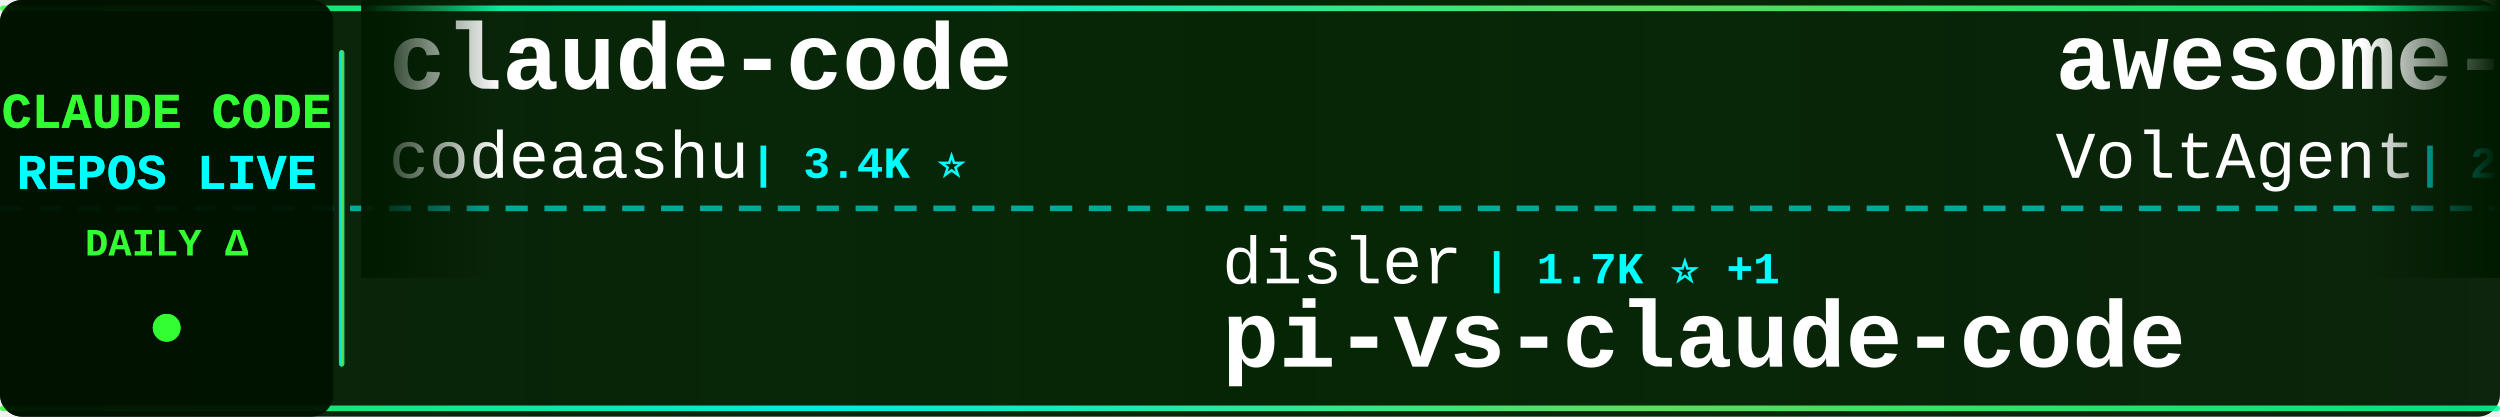
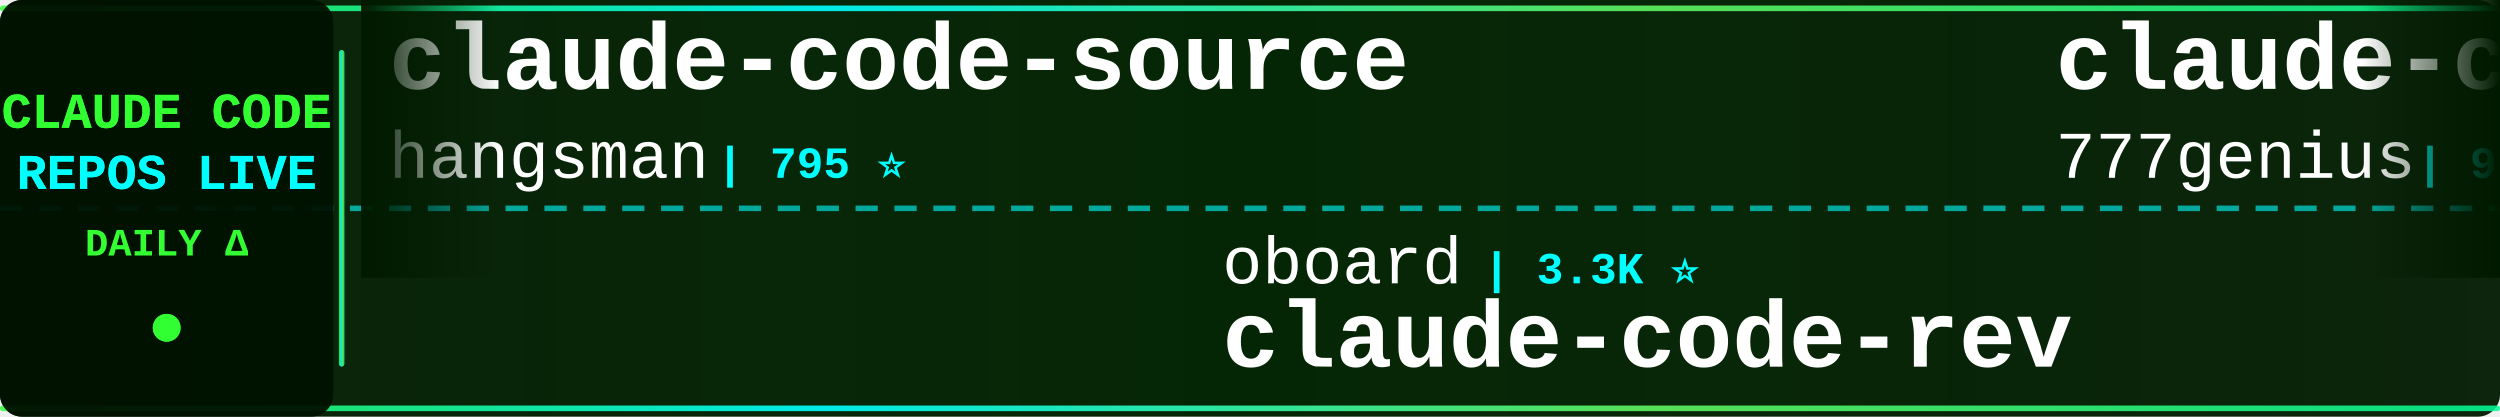
<svg xmlns="http://www.w3.org/2000/svg" width="900" height="150">
  <defs>
    <linearGradient id="tickerBg" x1="0%" y1="0%" x2="100%" y2="0%">
      <stop offset="0%" style="stop-color:#001a00;stop-opacity:0.95" />
      <stop offset="50%" style="stop-color:#002200;stop-opacity:0.98" />
      <stop offset="100%" style="stop-color:#001a00;stop-opacity:0.95" />
    </linearGradient>
    <linearGradient id="borderGrad" x1="0%" y1="0%" x2="100%" y2="0%">
      <stop offset="0%" style="stop-color:#33ff33;stop-opacity:0.85">
        <animate attributeName="stop-opacity" values="0.85;1;0.85" dur="2s" repeatCount="indefinite" />
      </stop>
      <stop offset="33%" style="stop-color:#00ffff;stop-opacity:0.9">
        <animate attributeName="stop-opacity" values="0.9;1;0.9" dur="2.2s" repeatCount="indefinite" />
      </stop>
      <stop offset="66%" style="stop-color:#66ff66;stop-opacity:0.85">
        <animate attributeName="stop-opacity" values="0.85;1;0.85" dur="1.8s" repeatCount="indefinite" />
      </stop>
      <stop offset="100%" style="stop-color:#00ff99;stop-opacity:0.85">
        <animate attributeName="stop-opacity" values="0.85;1;0.85" dur="2s" repeatCount="indefinite" />
      </stop>
    </linearGradient>
    <filter id="textGlow">
      <feGaussianBlur stdDeviation="0.1" result="coloredBlur" />
      <feMerge>
        <feMergeNode in="coloredBlur" />
        <feMergeNode in="SourceGraphic" />
      </feMerge>
    </filter>
    <filter id="metricGlow">
      <feGaussianBlur stdDeviation="0.2" result="coloredBlur" />
      <feMerge>
        <feMergeNode in="coloredBlur" />
        <feMergeNode in="SourceGraphic" />
      </feMerge>
    </filter>
    <linearGradient id="leftFade" x1="0%" y1="0%" x2="100%" y2="0%">
      <stop offset="0%" style="stop-color:#001a00;stop-opacity:1" />
      <stop offset="100%" style="stop-color:#001a00;stop-opacity:0" />
    </linearGradient>
    <linearGradient id="rightFade" x1="0%" y1="0%" x2="100%" y2="0%">
      <stop offset="0%" style="stop-color:#001a00;stop-opacity:0" />
      <stop offset="100%" style="stop-color:#001a00;stop-opacity:1" />
    </linearGradient>
  </defs>
  <rect width="900" height="150" fill="url(#tickerBg)" rx="8" />
  <rect x="0" y="2" width="900" height="2" fill="url(#borderGrad)" rx="1" />
  <rect x="0" y="146" width="900" height="2" fill="url(#borderGrad)" rx="1" />
  <line x1="0" y1="75" x2="900" y2="75" stroke="#00ffff" stroke-width="2" stroke-dasharray="8 6" opacity="0.6" />
  <rect x="0" y="0" width="120" height="150" fill="#001100" opacity="0.95" rx="8" />
  <text x="60" y="46" font-family="'Courier New', monospace" font-size="18" font-weight="bold" fill="#33ff33" text-anchor="middle" filter="url(#textGlow)">
    CLAUDE CODE
  </text>
  <text x="60" y="68" font-family="'Courier New', monospace" font-size="18" font-weight="bold" fill="#00ffff" text-anchor="middle" filter="url(#textGlow)">
    REPOS LIVE
  </text>
  <text x="60" y="92" font-family="'Courier New', monospace" font-size="14" font-weight="bold" fill="#33ff33" text-anchor="middle">
    DAILY Δ
  </text>
  <circle cx="60" cy="118" r="5" fill="#33ff33" filter="url(#metricGlow)">
    <animate attributeName="r" values="4;6;4" dur="1.5s" repeatCount="indefinite" />
    <animate attributeName="opacity" values="0.6;1;0.6" dur="1.5s" repeatCount="indefinite" />
  </circle>
  <rect x="122" y="18" width="2" height="114" fill="url(#borderGrad)" rx="1" />
  <clipPath id="tickerClip">
    <rect x="130" y="0" width="770" height="150" />
  </clipPath>
  <g clip-path="url(#tickerClip)">
    <g id="tickerItems">
      <animateTransform attributeName="transform" attributeType="XML" type="translate" from="0 0" to="-3000 0" dur="54s" repeatCount="indefinite" />
      <g transform="translate(0, 0)">
-         <text x="140" y="32" font-family="'Courier New', monospace" font-size="34" font-weight="bold" fill="#ffffff">claude-code</text>
-         <text x="140" y="64" font-family="'Courier New', monospace" font-size="24" font-weight="normal" fill="#ffffff" opacity="1.0">codeaashu</text>
-         <text x="270" y="64" font-family="'Courier New', monospace" font-size="16" font-weight="bold" fill="#00ffff"> | 3.4K ⭐</text>
+         <text x="140" y="32" font-family="'Courier New', monospace" font-size="34" font-weight="bold" fill="#ffffff">claude-code-source</text>
+         <text x="140" y="64" font-family="'Courier New', monospace" font-size="24" font-weight="normal" fill="#ffffff" opacity="1.0">hangsman</text>
+         <text x="258" y="64" font-family="'Courier New', monospace" font-size="16" font-weight="bold" fill="#00ffff"> | 795 ⭐</text>
      </g>
      <g transform="translate(300, 0)">
-         <text x="140" y="102" font-family="'Courier New', monospace" font-size="24" font-weight="normal" fill="#ffffff" opacity="1.0">disler</text>
-         <text x="234" y="102" font-family="'Courier New', monospace" font-size="16" font-weight="bold" fill="#00ffff"> | 1.7K ⭐ +1</text>
-         <text x="140" y="132" font-family="'Courier New', monospace" font-size="34" font-weight="bold" fill="#ffffff">pi-vs-claude-code</text>
+         <text x="140" y="102" font-family="'Courier New', monospace" font-size="24" font-weight="normal" fill="#ffffff" opacity="1.0">oboard</text>
+         <text x="234" y="102" font-family="'Courier New', monospace" font-size="16" font-weight="bold" fill="#00ffff"> | 3.3K ⭐</text>
+         <text x="140" y="132" font-family="'Courier New', monospace" font-size="34" font-weight="bold" fill="#ffffff">claude-code-rev</text>
      </g>
      <g transform="translate(600, 0)">
-         <text x="140" y="32" font-family="'Courier New', monospace" font-size="34" font-weight="bold" fill="#ffffff">awesome-claude-code-suba...</text>
-         <text x="140" y="64" font-family="'Courier New', monospace" font-size="24" font-weight="normal" fill="#ffffff" opacity="1.0">VoltAgent</text>
-         <text x="270" y="64" font-family="'Courier New', monospace" font-size="16" font-weight="bold" fill="#00ffff"> | 25.3K ⭐ +5</text>
+         <text x="140" y="32" font-family="'Courier New', monospace" font-size="34" font-weight="bold" fill="#ffffff">claude-code-source-code</text>
+         <text x="140" y="64" font-family="'Courier New', monospace" font-size="24" font-weight="normal" fill="#ffffff" opacity="1.0">777genius</text>
+         <text x="270" y="64" font-family="'Courier New', monospace" font-size="16" font-weight="bold" fill="#00ffff"> | 933 ⭐ +1</text>
      </g>
      <g transform="translate(900, 0)">
-         <text x="140" y="102" font-family="'Courier New', monospace" font-size="24" font-weight="normal" fill="#ffffff" opacity="1.0">OneRedOak</text>
-         <text x="270" y="102" font-family="'Courier New', monospace" font-size="16" font-weight="bold" fill="#00ffff"> | 3.9K ⭐</text>
-         <text x="140" y="132" font-family="'Courier New', monospace" font-size="34" font-weight="bold" fill="#ffffff">claude-code-workflows</text>
+         <text x="140" y="102" font-family="'Courier New', monospace" font-size="24" font-weight="normal" fill="#ffffff" opacity="1.0">darcyegb</text>
+         <text x="258" y="102" font-family="'Courier New', monospace" font-size="16" font-weight="bold" fill="#00ffff"> | 768 ⭐</text>
+         <text x="140" y="132" font-family="'Courier New', monospace" font-size="34" font-weight="bold" fill="#ffffff">ClaudeCodeAgents</text>
      </g>
      <g transform="translate(1200, 0)">
-         <text x="140" y="32" font-family="'Courier New', monospace" font-size="34" font-weight="bold" fill="#ffffff">claude-code-source-code-...</text>
-         <text x="140" y="64" font-family="'Courier New', monospace" font-size="24" font-weight="normal" fill="#ffffff" opacity="1.0">ghuntley</text>
-         <text x="258" y="64" font-family="'Courier New', monospace" font-size="16" font-weight="bold" fill="#00ffff"> | 992 ⭐</text>
+         <text x="140" y="32" font-family="'Courier New', monospace" font-size="34" font-weight="bold" fill="#ffffff">claude-code</text>
+         <text x="140" y="64" font-family="'Courier New', monospace" font-size="24" font-weight="normal" fill="#ffffff" opacity="1.0">Tinkeringg-Lab</text>
+         <text x="330" y="64" font-family="'Courier New', monospace" font-size="16" font-weight="bold" fill="#00ffff"> | 214 ⭐</text>
      </g>
      <g transform="translate(1500, 0)">
-         <text x="140" y="102" font-family="'Courier New', monospace" font-size="24" font-weight="normal" fill="#ffffff" opacity="1.0">LING71671</text>
-         <text x="270" y="102" font-family="'Courier New', monospace" font-size="16" font-weight="bold" fill="#00ffff"> | 958 ⭐</text>
-         <text x="140" y="132" font-family="'Courier New', monospace" font-size="34" font-weight="bold" fill="#ffffff">Open-ClaudeCode</text>
+         <text x="140" y="102" font-family="'Courier New', monospace" font-size="24" font-weight="normal" fill="#ffffff" opacity="1.0">Pimzino</text>
+         <text x="246" y="102" font-family="'Courier New', monospace" font-size="16" font-weight="bold" fill="#00ffff"> | 3.9K ⭐</text>
+         <text x="140" y="132" font-family="'Courier New', monospace" font-size="34" font-weight="bold" fill="#ffffff">claude-code-spec-workflo...</text>
      </g>
      <g transform="translate(1800, 0)">
        <text x="140" y="32" font-family="'Courier New', monospace" font-size="34" font-weight="bold" fill="#ffffff">claude-code</text>
-         <text x="140" y="64" font-family="'Courier New', monospace" font-size="24" font-weight="normal" fill="#ffffff" opacity="1.0">alex000kim</text>
-         <text x="282" y="64" font-family="'Courier New', monospace" font-size="16" font-weight="bold" fill="#00ffff"> | 235 ⭐</text>
+         <text x="140" y="64" font-family="'Courier New', monospace" font-size="24" font-weight="normal" fill="#ffffff" opacity="1.0">freestylefly</text>
+         <text x="306" y="64" font-family="'Courier New', monospace" font-size="16" font-weight="bold" fill="#00ffff"> | 130 ⭐</text>
      </g>
      <g transform="translate(2100, 0)">
-         <text x="140" y="102" font-family="'Courier New', monospace" font-size="24" font-weight="normal" fill="#ffffff" opacity="1.0">anthropics</text>
-         <text x="282" y="102" font-family="'Courier New', monospace" font-size="16" font-weight="bold" fill="#00ffff"> | 6.3K ⭐</text>
-         <text x="140" y="132" font-family="'Courier New', monospace" font-size="34" font-weight="bold" fill="#ffffff">claude-code-security-rev...</text>
+         <text x="140" y="102" font-family="'Courier New', monospace" font-size="24" font-weight="normal" fill="#ffffff" opacity="1.0">Piebald-AI</text>
+         <text x="282" y="102" font-family="'Courier New', monospace" font-size="16" font-weight="bold" fill="#00ffff"> | 12.8K ⭐ +1</text>
+         <text x="140" y="132" font-family="'Courier New', monospace" font-size="34" font-weight="bold" fill="#ffffff">claude-code-system-promp...</text>
      </g>
      <g transform="translate(2400, 0)">
-         <text x="140" y="32" font-family="'Courier New', monospace" font-size="34" font-weight="bold" fill="#ffffff">claude-code-source</text>
-         <text x="140" y="64" font-family="'Courier New', monospace" font-size="24" font-weight="normal" fill="#ffffff" opacity="1.0">JrCx7scC</text>
-         <text x="258" y="64" font-family="'Courier New', monospace" font-size="16" font-weight="bold" fill="#00ffff"> | 376 ⭐</text>
+         <text x="140" y="32" font-family="'Courier New', monospace" font-size="34" font-weight="bold" fill="#ffffff">claude-code</text>
+         <text x="140" y="64" font-family="'Courier New', monospace" font-size="24" font-weight="normal" fill="#ffffff" opacity="1.0">jarmuine</text>
+         <text x="258" y="64" font-family="'Courier New', monospace" font-size="16" font-weight="bold" fill="#00ffff"> | 2.3K ⭐ -1</text>
      </g>
      <g transform="translate(2700, 0)">
-         <text x="140" y="102" font-family="'Courier New', monospace" font-size="24" font-weight="normal" fill="#ffffff" opacity="1.0">ChinaSiro</text>
-         <text x="270" y="102" font-family="'Courier New', monospace" font-size="16" font-weight="bold" fill="#00ffff"> | 9.7K ⭐</text>
-         <text x="140" y="132" font-family="'Courier New', monospace" font-size="34" font-weight="bold" fill="#ffffff">claude-code-sourcemap</text>
+         <text x="140" y="102" font-family="'Courier New', monospace" font-size="24" font-weight="normal" fill="#ffffff" opacity="1.0">isboyjc</text>
+         <text x="246" y="102" font-family="'Courier New', monospace" font-size="16" font-weight="bold" fill="#00ffff"> | 162 ⭐</text>
+         <text x="140" y="132" font-family="'Courier New', monospace" font-size="34" font-weight="bold" fill="#ffffff">claude-code</text>
      </g>
      <g transform="translate(3000, 0)">
-         <text x="140" y="32" font-family="'Courier New', monospace" font-size="34" font-weight="bold" fill="#ffffff">claude-code</text>
-         <text x="140" y="64" font-family="'Courier New', monospace" font-size="24" font-weight="normal" fill="#ffffff" opacity="1.0">codeaashu</text>
-         <text x="270" y="64" font-family="'Courier New', monospace" font-size="16" font-weight="bold" fill="#00ffff"> | 3.4K ⭐</text>
+         <text x="140" y="32" font-family="'Courier New', monospace" font-size="34" font-weight="bold" fill="#ffffff">claude-code-source</text>
+         <text x="140" y="64" font-family="'Courier New', monospace" font-size="24" font-weight="normal" fill="#ffffff" opacity="1.0">hangsman</text>
+         <text x="258" y="64" font-family="'Courier New', monospace" font-size="16" font-weight="bold" fill="#00ffff"> | 795 ⭐</text>
      </g>
      <g transform="translate(3300, 0)">
-         <text x="140" y="102" font-family="'Courier New', monospace" font-size="24" font-weight="normal" fill="#ffffff" opacity="1.0">disler</text>
-         <text x="234" y="102" font-family="'Courier New', monospace" font-size="16" font-weight="bold" fill="#00ffff"> | 1.7K ⭐ +1</text>
-         <text x="140" y="132" font-family="'Courier New', monospace" font-size="34" font-weight="bold" fill="#ffffff">pi-vs-claude-code</text>
+         <text x="140" y="102" font-family="'Courier New', monospace" font-size="24" font-weight="normal" fill="#ffffff" opacity="1.0">oboard</text>
+         <text x="234" y="102" font-family="'Courier New', monospace" font-size="16" font-weight="bold" fill="#00ffff"> | 3.3K ⭐</text>
+         <text x="140" y="132" font-family="'Courier New', monospace" font-size="34" font-weight="bold" fill="#ffffff">claude-code-rev</text>
      </g>
      <g transform="translate(3600, 0)">
-         <text x="140" y="32" font-family="'Courier New', monospace" font-size="34" font-weight="bold" fill="#ffffff">awesome-claude-code-suba...</text>
-         <text x="140" y="64" font-family="'Courier New', monospace" font-size="24" font-weight="normal" fill="#ffffff" opacity="1.0">VoltAgent</text>
-         <text x="270" y="64" font-family="'Courier New', monospace" font-size="16" font-weight="bold" fill="#00ffff"> | 25.3K ⭐ +5</text>
+         <text x="140" y="32" font-family="'Courier New', monospace" font-size="34" font-weight="bold" fill="#ffffff">claude-code-source-code</text>
+         <text x="140" y="64" font-family="'Courier New', monospace" font-size="24" font-weight="normal" fill="#ffffff" opacity="1.0">777genius</text>
+         <text x="270" y="64" font-family="'Courier New', monospace" font-size="16" font-weight="bold" fill="#00ffff"> | 933 ⭐ +1</text>
      </g>
      <g transform="translate(3900, 0)">
-         <text x="140" y="102" font-family="'Courier New', monospace" font-size="24" font-weight="normal" fill="#ffffff" opacity="1.0">OneRedOak</text>
-         <text x="270" y="102" font-family="'Courier New', monospace" font-size="16" font-weight="bold" fill="#00ffff"> | 3.9K ⭐</text>
-         <text x="140" y="132" font-family="'Courier New', monospace" font-size="34" font-weight="bold" fill="#ffffff">claude-code-workflows</text>
+         <text x="140" y="102" font-family="'Courier New', monospace" font-size="24" font-weight="normal" fill="#ffffff" opacity="1.0">darcyegb</text>
+         <text x="258" y="102" font-family="'Courier New', monospace" font-size="16" font-weight="bold" fill="#00ffff"> | 768 ⭐</text>
+         <text x="140" y="132" font-family="'Courier New', monospace" font-size="34" font-weight="bold" fill="#ffffff">ClaudeCodeAgents</text>
      </g>
    </g>
  </g>
  <rect x="130" y="0" width="50" height="100" fill="url(#leftFade)" />
  <rect x="850" y="0" width="50" height="100" fill="url(#rightFade)" />
</svg>
